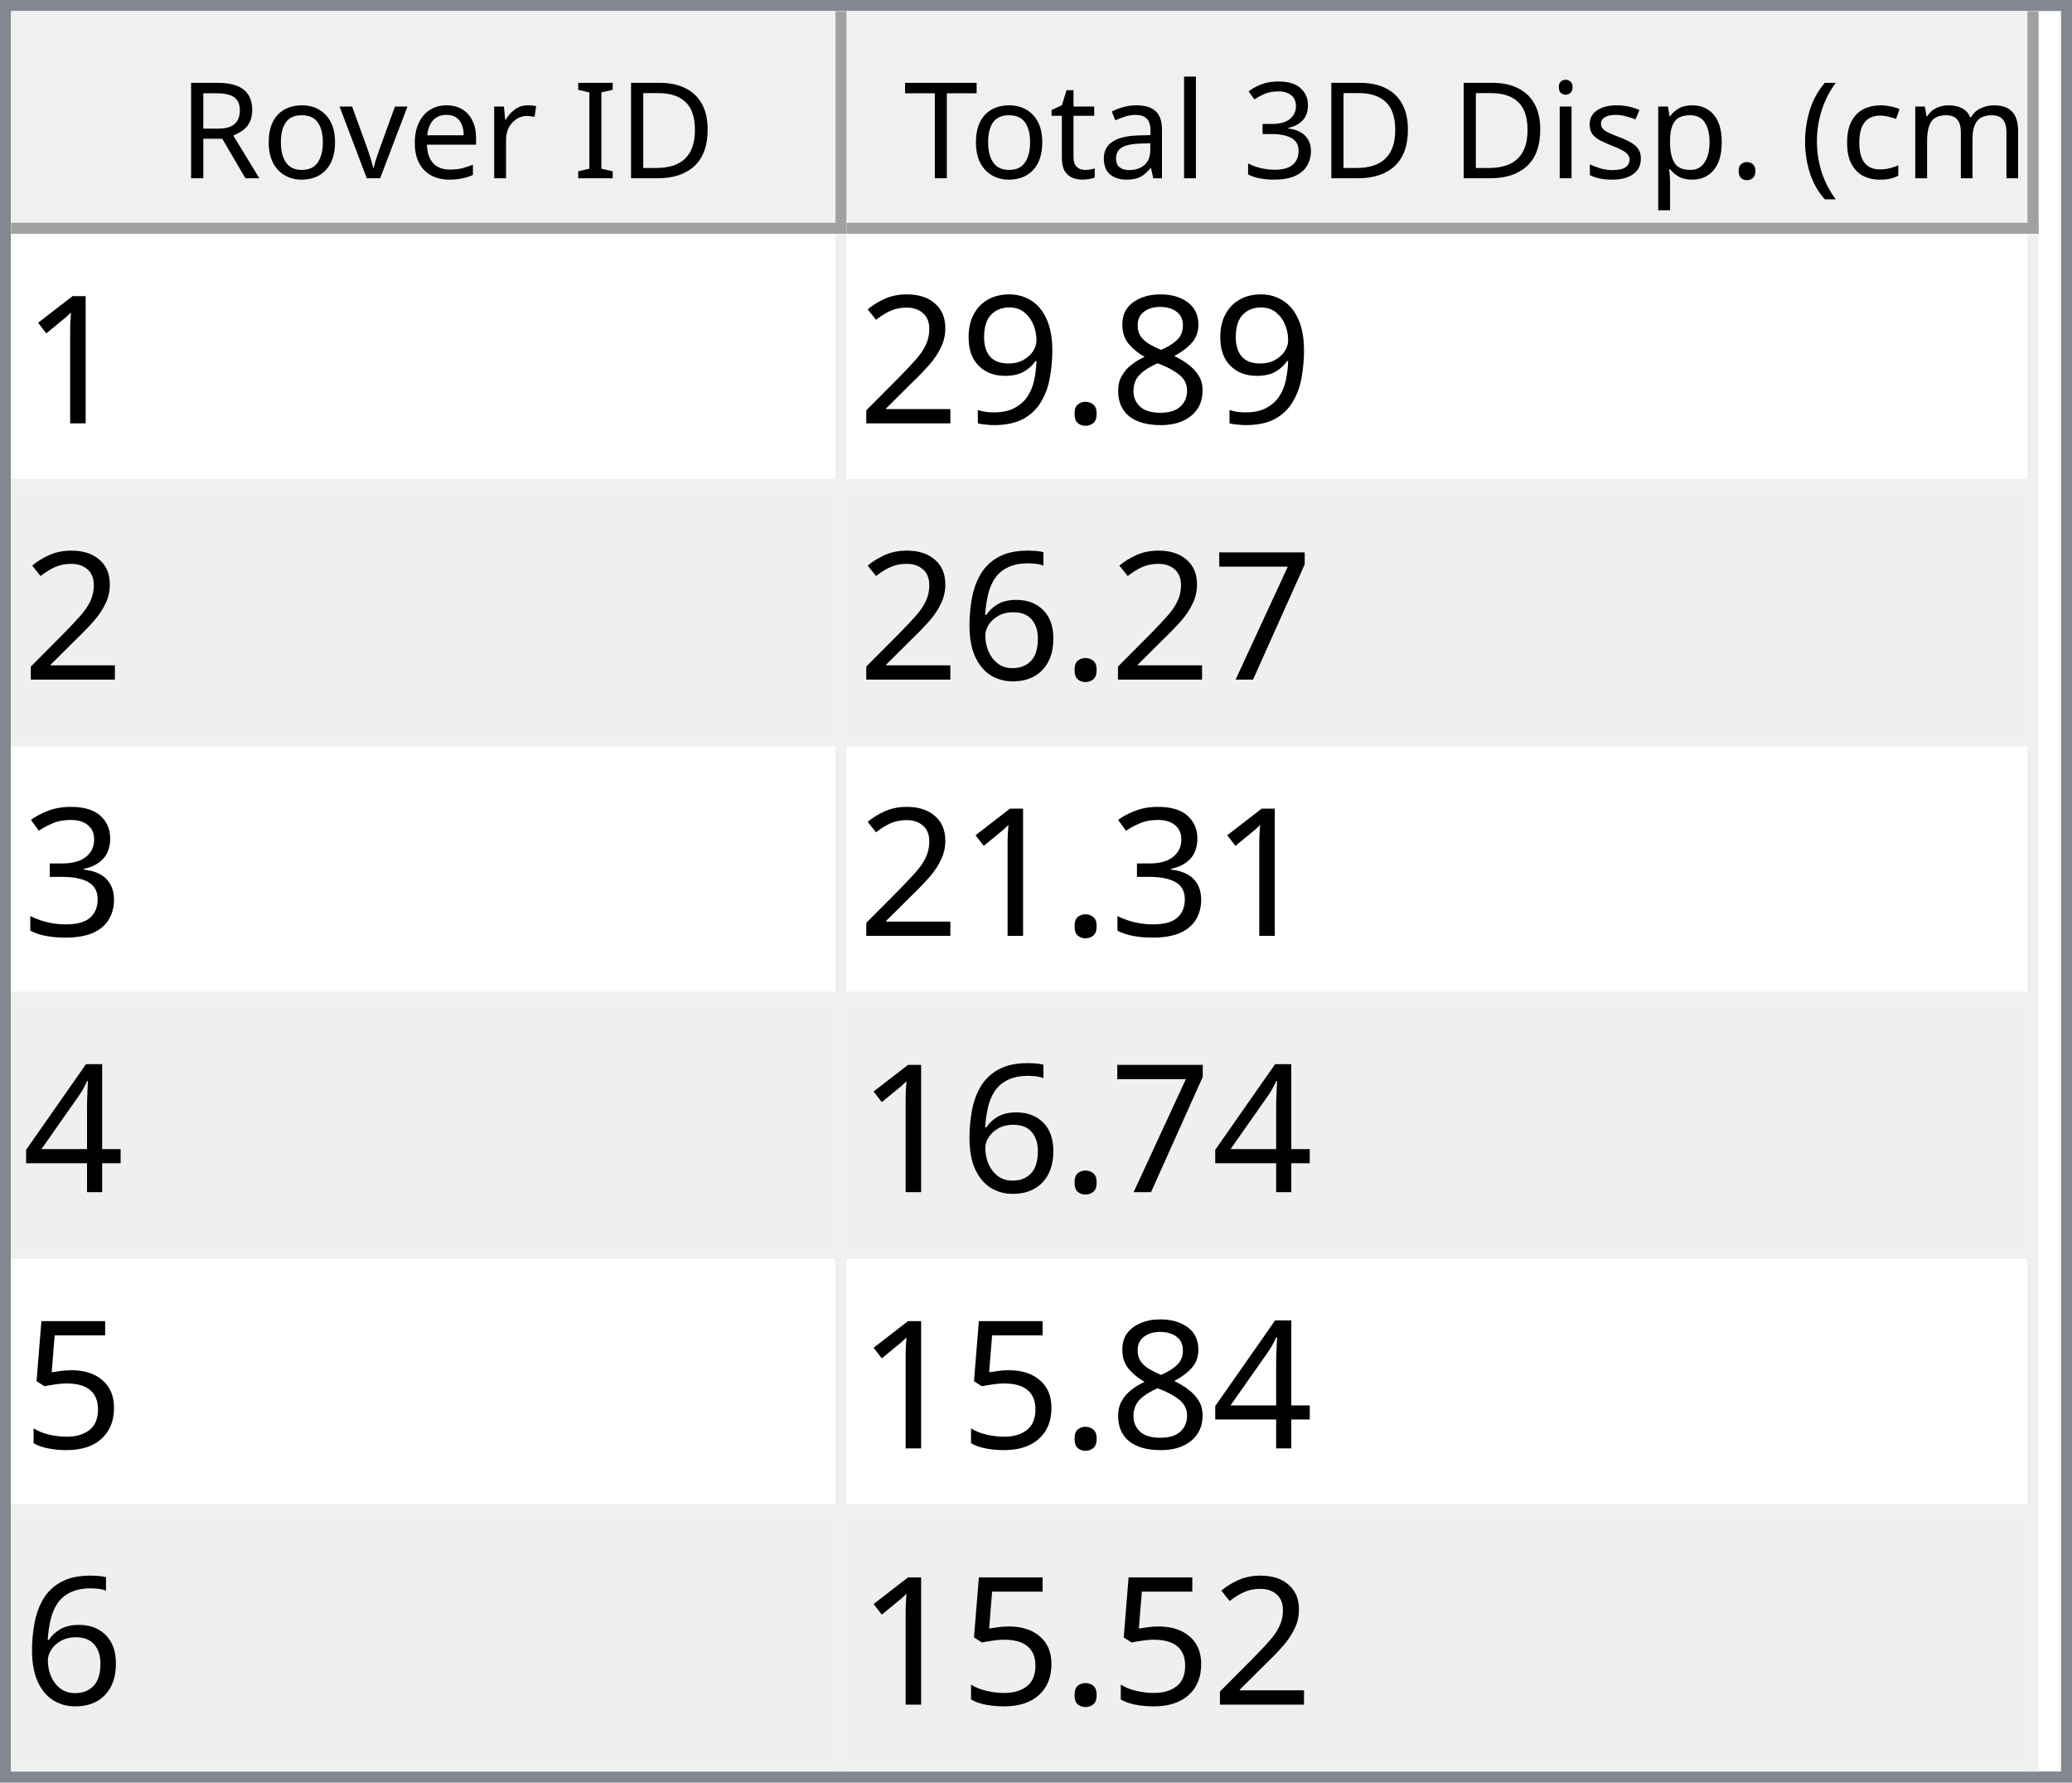
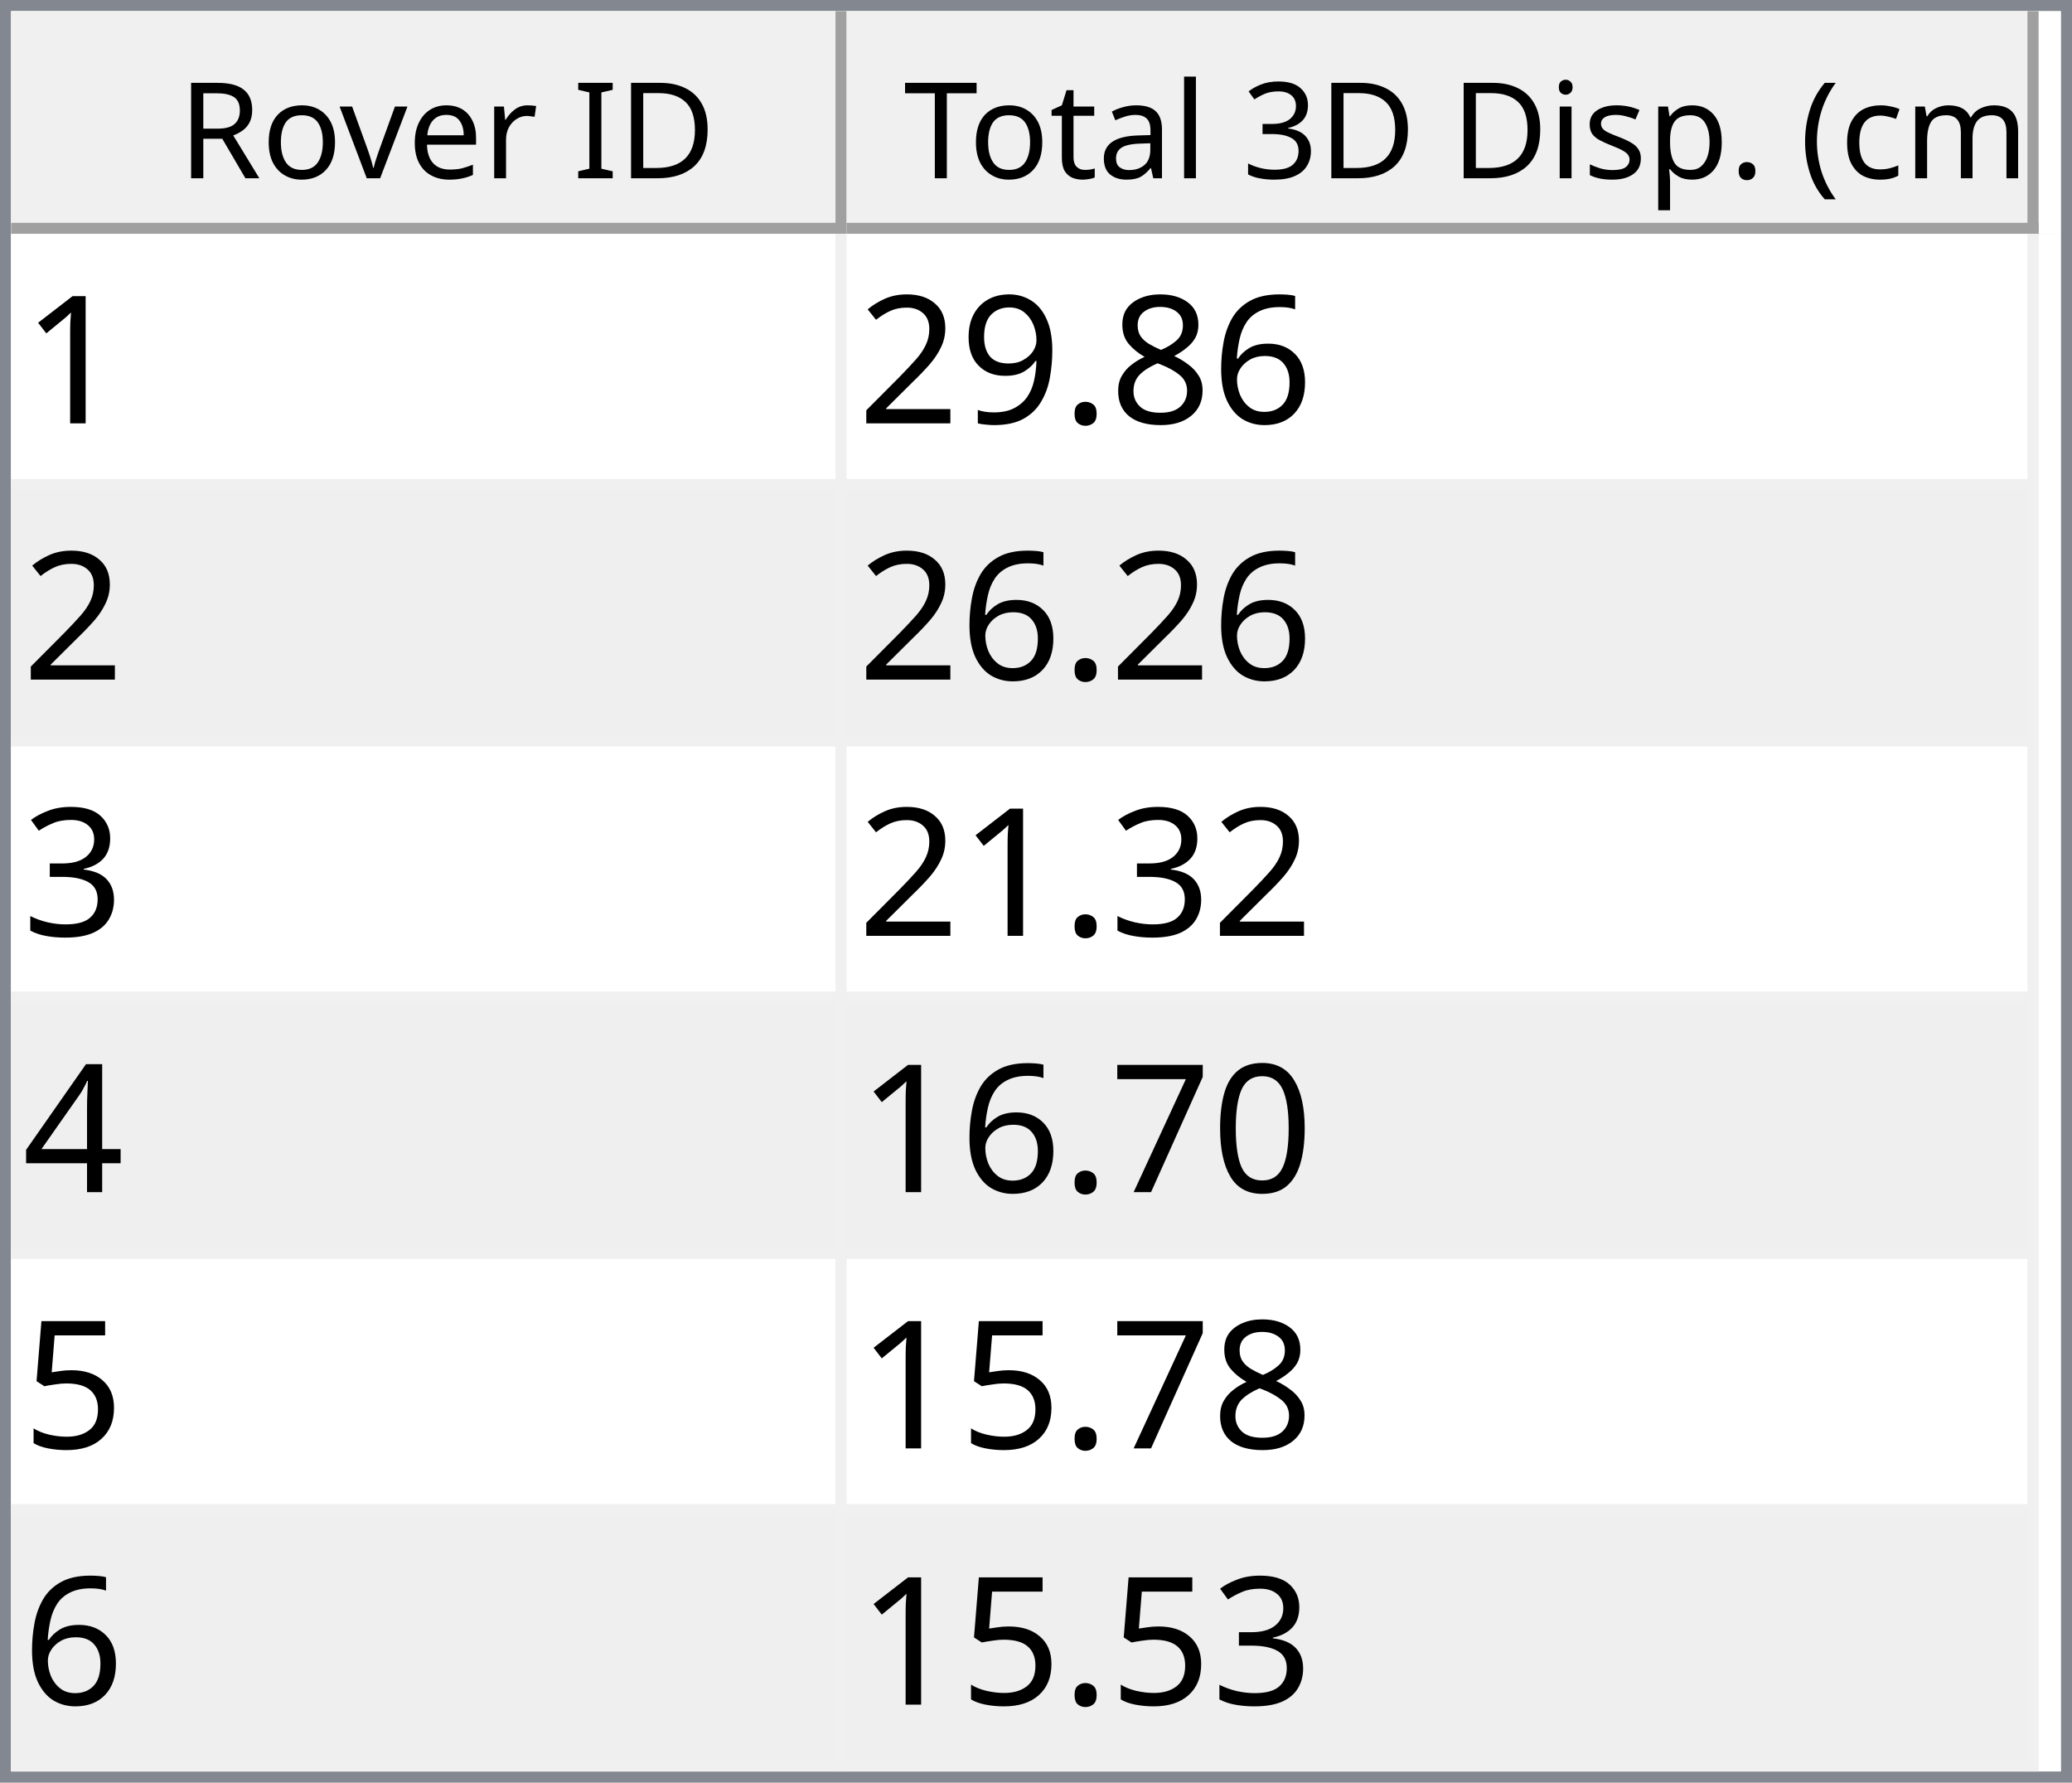
<svg xmlns="http://www.w3.org/2000/svg" style="fill-opacity:1; color-rendering:auto; color-interpolation:auto; text-rendering:auto; stroke:black; stroke-linecap:square; stroke-miterlimit:10; shape-rendering:auto; stroke-opacity:1; fill:black; stroke-dasharray:none; font-weight:normal; stroke-width:1; font-family:'Dialog'; font-style:normal; stroke-linejoin:miter; font-size:12px; stroke-dashoffset:0; image-rendering:auto;" width="186" height="160">
  <defs id="genericDefs" />
  <g>
    <defs id="defs1">
      <clipPath clipPathUnits="userSpaceOnUse" id="clipPath1">
        <path d="M0 0 L186 0 L186 160 L0 160 L0 0 Z" />
      </clipPath>
      <clipPath clipPathUnits="userSpaceOnUse" id="clipPath2">
        <path d="M0 0 L0 160 L186 160 L186 0 Z" />
      </clipPath>
      <clipPath clipPathUnits="userSpaceOnUse" id="clipPath3">
        <path d="M0 0 L0 20 L184 20 L184 0 Z" />
      </clipPath>
      <clipPath clipPathUnits="userSpaceOnUse" id="clipPath4">
        <path d="M0 0 L0 20 L75 20 L75 0 Z" />
      </clipPath>
      <clipPath clipPathUnits="userSpaceOnUse" id="clipPath5">
        <path d="M1 1 L1 19 L74 19 L74 1 Z" />
      </clipPath>
      <clipPath clipPathUnits="userSpaceOnUse" id="clipPath6">
        <path d="M0 0 L0 18 L73 18 L73 0 Z" />
      </clipPath>
      <clipPath clipPathUnits="userSpaceOnUse" id="clipPath7">
        <path d="M-0.5 -0.5 L-0.5 19.5 L74.5 19.5 L74.5 -0.5 Z" />
      </clipPath>
      <clipPath clipPathUnits="userSpaceOnUse" id="clipPath8">
        <path d="M0 0 L0 20 L107 20 L107 0 Z" />
      </clipPath>
      <clipPath clipPathUnits="userSpaceOnUse" id="clipPath9">
        <path d="M1 1 L1 19 L106 19 L106 1 Z" />
      </clipPath>
      <clipPath clipPathUnits="userSpaceOnUse" id="clipPath10">
        <path d="M0 0 L0 18 L105 18 L105 0 Z" />
      </clipPath>
      <clipPath clipPathUnits="userSpaceOnUse" id="clipPath11">
        <path d="M-0.5 -0.5 L-0.5 19.5 L106.5 19.5 L106.5 -0.5 Z" />
      </clipPath>
      <clipPath clipPathUnits="userSpaceOnUse" id="clipPath12">
        <path d="M0 0 L0 138 L184 138 L184 0 Z" />
      </clipPath>
      <clipPath clipPathUnits="userSpaceOnUse" id="clipPath13">
        <path d="M0 0 L0 138 L182 138 L182 0 Z" />
      </clipPath>
      <clipPath clipPathUnits="userSpaceOnUse" id="clipPath14">
        <path d="M-0.5 -0.5 L-0.5 137.5 L181.5 137.5 L181.5 -0.5 Z" />
      </clipPath>
      <clipPath clipPathUnits="userSpaceOnUse" id="clipPath15">
        <path d="M0 0 L0 22 L74 22 L74 0 Z" />
      </clipPath>
      <clipPath clipPathUnits="userSpaceOnUse" id="clipPath16">
        <path d="M0 0 L0 22 L106 22 L106 0 Z" />
      </clipPath>
      <font horiz-adv-x="64.551" id="font1">
        <font-face ascent="107.91" descent="25.098" units-per-em="100" style="font-style:normal; font-family:Segoe UI; font-weight:normal;" />
        <missing-glyph horiz-adv-x="64.551" d="M8.109 0 L8.109 68.266 L56.453 68.266 L56.453 0 L8.109 0 ZM15.328 7.234 L49.219 7.234 L49.219 61.031 L15.328 61.031 L15.328 7.234 Z" />
        <glyph unicode="D" horiz-adv-x="70.117" d="M9.188 0 L9.188 70.016 L28.516 70.016 Q65.531 70.016 65.531 35.891 Q65.531 19.672 55.25 9.836 Q44.969 0 27.734 0 L9.188 0 ZM17.391 62.594 L17.391 7.422 L27.828 7.422 Q41.609 7.422 49.273 14.797 Q56.938 22.172 56.938 35.688 Q56.938 62.594 28.328 62.594 L17.391 62.594 Z" />
        <glyph unicode="I" horiz-adv-x="26.611" d="M17.391 0 L9.188 0 L9.188 70.016 L17.391 70.016 L17.391 0 Z" />
        <glyph unicode=" " horiz-adv-x="27.393" d="" />
        <glyph unicode="r" horiz-adv-x="34.766" d="M34.188 41.891 Q32.078 43.5 28.125 43.5 Q23 43.5 19.555 38.672 Q16.109 33.844 16.109 25.484 L16.109 0 L8.109 0 L8.109 50 L16.109 50 L16.109 39.703 L16.312 39.703 Q18.016 44.969 21.531 47.922 Q25.047 50.875 29.391 50.875 Q32.516 50.875 34.188 50.203 L34.188 41.891 Z" />
        <glyph unicode="e" horiz-adv-x="52.295" d="M48.297 23 L12.984 23 Q13.188 14.656 17.484 10.109 Q21.781 5.562 29.297 5.562 Q37.75 5.562 44.828 11.141 L44.828 3.609 Q38.234 -1.172 27.391 -1.172 Q16.797 -1.172 10.742 5.641 Q4.688 12.453 4.688 24.812 Q4.688 36.469 11.305 43.82 Q17.922 51.172 27.734 51.172 Q37.547 51.172 42.922 44.828 Q48.297 38.484 48.297 27.203 L48.297 23 ZM40.094 29.781 Q40.047 36.719 36.75 40.578 Q33.453 44.438 27.594 44.438 Q21.922 44.438 17.969 40.383 Q14.016 36.328 13.094 29.781 L40.094 29.781 Z" />
        <glyph unicode="v" horiz-adv-x="47.9" d="M47.406 50 L27.484 0 L19.625 0 L0.688 50 L9.469 50 L22.172 13.672 Q23.578 9.672 23.922 6.688 L24.125 6.688 Q24.609 10.453 25.688 13.484 L38.969 50 L47.406 50 Z" />
        <glyph unicode="o" horiz-adv-x="58.594" d="M29 -1.172 Q17.922 -1.172 11.305 5.836 Q4.688 12.844 4.688 24.422 Q4.688 37.016 11.57 44.094 Q18.453 51.172 30.172 51.172 Q41.359 51.172 47.633 44.289 Q53.906 37.406 53.906 25.203 Q53.906 13.234 47.141 6.031 Q40.375 -1.172 29 -1.172 ZM29.594 44.438 Q21.875 44.438 17.383 39.188 Q12.891 33.938 12.891 24.703 Q12.891 15.828 17.43 10.695 Q21.969 5.562 29.594 5.562 Q37.359 5.562 41.531 10.594 Q45.703 15.625 45.703 24.906 Q45.703 34.281 41.531 39.359 Q37.359 44.438 29.594 44.438 Z" />
        <glyph unicode="R" horiz-adv-x="59.814" d="M59.375 0 L49.609 0 L37.891 19.625 Q36.281 22.359 34.766 24.289 Q33.25 26.219 31.664 27.438 Q30.078 28.656 28.25 29.219 Q26.422 29.781 24.125 29.781 L17.391 29.781 L17.391 0 L9.188 0 L9.188 70.016 L30.078 70.016 Q34.672 70.016 38.555 68.867 Q42.438 67.719 45.289 65.375 Q48.141 63.031 49.758 59.547 Q51.375 56.062 51.375 51.375 Q51.375 47.703 50.273 44.656 Q49.172 41.609 47.148 39.211 Q45.125 36.812 42.266 35.133 Q39.406 33.453 35.844 32.516 L35.844 32.328 Q37.594 31.547 38.891 30.547 Q40.188 29.547 41.359 28.18 Q42.531 26.812 43.68 25.078 Q44.828 23.344 46.234 21.047 L59.375 0 ZM17.391 62.594 L17.391 37.203 L28.516 37.203 Q31.594 37.203 34.203 38.133 Q36.812 39.062 38.719 40.797 Q40.625 42.531 41.703 45.047 Q42.781 47.562 42.781 50.688 Q42.781 56.297 39.141 59.445 Q35.5 62.594 28.609 62.594 L17.391 62.594 Z" />
        <glyph unicode=")" horiz-adv-x="30.176" d="M8.297 -15.922 L1.172 -15.922 Q16.406 2.344 16.406 26.812 Q16.406 51.469 1.078 70.016 L8.297 70.016 Q23.531 52.156 23.531 26.703 Q23.531 1.375 8.297 -15.922 Z" />
        <glyph unicode="m" horiz-adv-x="86.133" d="M79.109 0 L71.094 0 L71.094 28.719 Q71.094 37.016 68.531 40.727 Q65.969 44.438 59.906 44.438 Q54.781 44.438 51.195 39.75 Q47.609 35.062 47.609 28.516 L47.609 0 L39.594 0 L39.594 29.688 Q39.594 44.438 28.219 44.438 Q22.953 44.438 19.531 40.016 Q16.109 35.594 16.109 28.516 L16.109 0 L8.109 0 L8.109 50 L16.109 50 L16.109 42.094 L16.312 42.094 Q21.625 51.172 31.844 51.172 Q36.969 51.172 40.773 48.312 Q44.578 45.453 46 40.828 Q51.562 51.172 62.594 51.172 Q79.109 51.172 79.109 30.812 L79.109 0 Z" />
        <glyph unicode="c" horiz-adv-x="46.191" d="M42.188 2.297 Q36.422 -1.172 28.516 -1.172 Q17.828 -1.172 11.258 5.789 Q4.688 12.75 4.688 23.828 Q4.688 36.188 11.766 43.68 Q18.844 51.172 30.672 51.172 Q37.25 51.172 42.281 48.734 L42.281 40.531 Q36.719 44.438 30.375 44.438 Q22.703 44.438 17.797 38.945 Q12.891 33.453 12.891 24.516 Q12.891 15.719 17.508 10.641 Q22.125 5.562 29.891 5.562 Q36.422 5.562 42.188 9.906 L42.188 2.297 Z" />
        <glyph unicode="(" horiz-adv-x="30.176" d="M29.109 -15.922 L21.969 -15.922 Q6.844 1.375 6.844 26.703 Q6.844 52.156 21.969 70.016 L29.203 70.016 Q13.875 51.469 13.875 26.812 Q13.875 2.344 29.109 -15.922 Z" />
        <glyph unicode="." horiz-adv-x="21.68" d="M10.891 -1.078 Q8.641 -1.078 7.055 0.539 Q5.469 2.156 5.469 4.391 Q5.469 6.641 7.055 8.273 Q8.641 9.906 10.891 9.906 Q13.188 9.906 14.797 8.273 Q16.406 6.641 16.406 4.391 Q16.406 2.156 14.797 0.539 Q13.188 -1.078 10.891 -1.078 Z" />
        <glyph unicode="p" horiz-adv-x="58.789" d="M16.312 7.234 L16.109 7.234 L16.109 -23 L8.109 -23 L8.109 50 L16.109 50 L16.109 41.219 L16.312 41.219 Q22.219 51.172 33.594 51.172 Q43.266 51.172 48.688 44.461 Q54.109 37.75 54.109 26.469 Q54.109 13.922 48 6.375 Q41.891 -1.172 31.297 -1.172 Q21.578 -1.172 16.312 7.234 ZM16.109 27.391 L16.109 20.406 Q16.109 14.203 20.141 9.883 Q24.172 5.562 30.375 5.562 Q37.641 5.562 41.773 11.133 Q45.906 16.703 45.906 26.609 Q45.906 34.969 42.047 39.703 Q38.188 44.438 31.594 44.438 Q24.609 44.438 20.359 39.578 Q16.109 34.719 16.109 27.391 Z" />
        <glyph unicode="s" horiz-adv-x="42.432" d="M5.078 1.812 L5.078 10.406 Q11.625 5.562 19.484 5.562 Q30.031 5.562 30.031 12.594 Q30.031 14.594 29.125 15.992 Q28.219 17.391 26.68 18.461 Q25.141 19.531 23.07 20.383 Q21 21.234 18.609 22.172 Q15.281 23.484 12.766 24.828 Q10.25 26.172 8.57 27.859 Q6.891 29.547 6.031 31.695 Q5.172 33.844 5.172 36.719 Q5.172 40.234 6.789 42.945 Q8.406 45.656 11.086 47.484 Q13.766 49.312 17.211 50.242 Q20.656 51.172 24.312 51.172 Q30.812 51.172 35.938 48.922 L35.938 40.828 Q30.422 44.438 23.25 44.438 Q21 44.438 19.195 43.922 Q17.391 43.406 16.094 42.477 Q14.797 41.547 14.086 40.258 Q13.375 38.969 13.375 37.406 Q13.375 35.453 14.086 34.133 Q14.797 32.812 16.164 31.789 Q17.531 30.766 19.484 29.938 Q21.438 29.109 23.922 28.125 Q27.25 26.859 29.883 25.516 Q32.516 24.172 34.375 22.484 Q36.234 20.797 37.234 18.602 Q38.234 16.406 38.234 13.375 Q38.234 9.672 36.602 6.938 Q34.969 4.203 32.234 2.398 Q29.5 0.594 25.93 -0.289 Q22.359 -1.172 18.453 -1.172 Q10.75 -1.172 5.078 1.812 Z" />
        <glyph unicode="i" horiz-adv-x="24.219" d="M12.203 62.703 Q10.062 62.703 8.547 64.164 Q7.031 65.625 7.031 67.875 Q7.031 70.125 8.547 71.609 Q10.062 73.094 12.203 73.094 Q14.406 73.094 15.945 71.609 Q17.484 70.125 17.484 67.875 Q17.484 65.719 15.945 64.211 Q14.406 62.703 12.203 62.703 ZM16.109 0 L8.109 0 L8.109 50 L16.109 50 L16.109 0 Z" />
        <glyph unicode="3" horiz-adv-x="53.906" d="M46.531 19.828 Q46.531 15.094 44.75 11.211 Q42.969 7.328 39.719 4.57 Q36.469 1.812 31.93 0.297 Q27.391 -1.219 21.922 -1.219 Q11.922 -1.219 6 2.594 L6 11.188 Q13.094 5.609 22.219 5.609 Q25.875 5.609 28.828 6.539 Q31.781 7.469 33.906 9.227 Q36.031 10.984 37.18 13.477 Q38.328 15.969 38.328 19.094 Q38.328 32.812 18.797 32.812 L12.984 32.812 L12.984 39.594 L18.5 39.594 Q35.797 39.594 35.797 52.484 Q35.797 64.406 22.609 64.406 Q15.188 64.406 8.688 59.422 L8.688 67.188 Q15.375 71.188 24.609 71.188 Q29 71.188 32.57 69.969 Q36.141 68.75 38.68 66.555 Q41.219 64.359 42.609 61.281 Q44 58.203 44 54.5 Q44 40.672 30.031 36.719 L30.031 36.531 Q33.594 36.141 36.625 34.797 Q39.656 33.453 41.852 31.305 Q44.047 29.156 45.289 26.25 Q46.531 23.344 46.531 19.828 Z" />
        <glyph unicode="l" horiz-adv-x="24.219" d="M16.109 0 L8.109 0 L8.109 74.031 L16.109 74.031 L16.109 0 Z" />
        <glyph unicode="a" horiz-adv-x="50.879" d="M43.891 0 L35.891 0 L35.891 7.812 L35.688 7.812 Q30.469 -1.172 20.312 -1.172 Q12.844 -1.172 8.617 2.781 Q4.391 6.734 4.391 13.281 Q4.391 27.297 20.906 29.594 L35.891 31.688 Q35.891 44.438 25.594 44.438 Q16.547 44.438 9.281 38.281 L9.281 46.484 Q16.656 51.172 26.266 51.172 Q43.891 51.172 43.891 32.516 L43.891 0 ZM35.891 25.297 L23.828 23.641 Q18.266 22.859 15.43 20.875 Q12.594 18.891 12.594 13.875 Q12.594 10.203 15.211 7.883 Q17.828 5.562 22.172 5.562 Q28.125 5.562 32.008 9.742 Q35.891 13.922 35.891 20.312 L35.891 25.297 Z" />
        <glyph unicode="t" horiz-adv-x="33.887" d="M31.297 0.484 Q28.469 -1.078 23.828 -1.078 Q10.688 -1.078 10.688 13.578 L10.688 43.172 L2.094 43.172 L2.094 50 L10.688 50 L10.688 62.203 L18.703 64.797 L18.703 50 L31.297 50 L31.297 43.172 L18.703 43.172 L18.703 14.984 Q18.703 9.969 20.414 7.82 Q22.125 5.672 26.078 5.672 Q29.109 5.672 31.297 7.328 L31.297 0.484 Z" />
        <glyph unicode="T" horiz-adv-x="52.393" d="M50.594 62.594 L30.375 62.594 L30.375 0 L22.172 0 L22.172 62.594 L2 62.594 L2 70.016 L50.594 70.016 L50.594 62.594 Z" />
      </font>
      <font horiz-adv-x="75.0" id="font2">
        <font-face ascent="100.537" descent="21.973" units-per-em="100" style="font-style:normal; font-family:sans-serif; font-weight:normal;" />
        <missing-glyph horiz-adv-x="75.0" d="M12.5 0 L12.5 62.5 L62.5 62.5 L62.5 0 L12.5 0 ZM14.062 1.562 L60.938 1.562 L60.938 60.938 L14.062 60.938 L14.062 1.562 Z" />
        <glyph unicode="1" horiz-adv-x="55.615" d="M37.25 0 L28.469 0 L28.469 56 Q25.297 52.984 20.141 49.953 Q14.984 46.922 10.891 45.406 L10.891 53.906 Q18.266 57.375 23.781 62.305 Q29.297 67.234 31.594 71.875 L37.25 71.875 L37.25 0 Z" />
+         <glyph unicode="6" horiz-adv-x="55.615" d="M49.75 54.047 L41.016 53.375 Q39.844 58.547 37.703 60.891 Q34.125 64.656 28.906 64.656 Q24.703 64.656 21.531 62.312 Q17.391 59.281 14.992 53.469 Q12.594 47.656 12.5 36.922 Q15.672 41.75 20.266 44.094 Q24.859 46.438 29.891 46.438 Q38.672 46.438 44.852 39.969 Q51.031 33.5 51.031 23.25 Q51.031 16.5 48.125 10.719 Q45.219 4.938 40.141 1.859 Q35.062 -1.219 28.609 -1.219 Q17.625 -1.219 10.695 6.859 Q3.766 14.938 3.766 33.5 Q3.766 54.25 11.422 63.672 Q18.109 71.875 29.438 71.875 Q37.891 71.875 43.289 67.141 Q48.688 62.406 49.75 54.047 ZM13.875 23.188 Q13.875 18.656 15.797 14.508 Q17.719 10.359 21.188 8.18 Q24.656 6 28.469 6 Q34.031 6 38.039 10.492 Q42.047 14.984 42.047 22.703 Q42.047 30.125 38.086 34.398 Q34.125 38.672 28.125 38.672 Q22.172 38.672 18.023 34.398 Q13.875 30.125 13.875 23.188 Z" />
        <glyph unicode="8" horiz-adv-x="55.615" d="M17.672 38.812 Q12.203 40.828 9.57 44.539 Q6.938 48.25 6.938 53.422 Q6.938 61.234 12.555 66.555 Q18.172 71.875 27.484 71.875 Q36.859 71.875 42.578 66.43 Q48.297 60.984 48.297 53.172 Q48.297 48.188 45.68 44.508 Q43.062 40.828 37.75 38.812 Q44.344 36.672 47.781 31.883 Q51.219 27.094 51.219 20.453 Q51.219 11.281 44.727 5.031 Q38.234 -1.219 27.641 -1.219 Q17.047 -1.219 10.547 5.055 Q4.047 11.328 4.047 20.703 Q4.047 27.688 7.594 32.398 Q11.141 37.109 17.672 38.812 ZM15.922 53.719 Q15.922 48.641 19.195 45.414 Q22.469 42.188 27.688 42.188 Q32.766 42.188 36.016 45.383 Q39.266 48.578 39.266 53.219 Q39.266 58.062 35.914 61.359 Q32.562 64.656 27.594 64.656 Q22.562 64.656 19.242 61.43 Q15.922 58.203 15.922 53.719 ZM13.094 20.656 Q13.094 16.891 14.875 13.375 Q16.656 9.859 20.172 7.93 Q23.688 6 27.734 6 Q34.031 6 38.133 10.055 Q42.234 14.109 42.234 20.359 Q42.234 26.703 38.016 30.859 Q33.797 35.016 27.438 35.016 Q21.234 35.016 17.164 30.914 Q13.094 26.812 13.094 20.656 Z" />
        <glyph unicode="." horiz-adv-x="27.783" d="M9.078 0 L9.078 10.016 L19.094 10.016 L19.094 0 L9.078 0 Z" />
        <glyph unicode="9" horiz-adv-x="55.615" d="M5.469 16.547 L13.922 17.328 Q14.984 11.375 18.016 8.688 Q21.047 6 25.781 6 Q29.828 6 32.883 7.859 Q35.938 9.719 37.891 12.82 Q39.844 15.922 41.164 21.195 Q42.484 26.469 42.484 31.938 Q42.484 32.516 42.438 33.688 Q39.797 29.5 35.234 26.883 Q30.672 24.266 25.344 24.266 Q16.453 24.266 10.305 30.711 Q4.156 37.156 4.156 47.703 Q4.156 58.594 10.578 65.234 Q17 71.875 26.656 71.875 Q33.641 71.875 39.43 68.117 Q45.219 64.359 48.219 57.398 Q51.219 50.438 51.219 37.25 Q51.219 23.531 48.242 15.406 Q45.266 7.281 39.383 3.031 Q33.5 -1.219 25.594 -1.219 Q17.188 -1.219 11.867 3.445 Q6.547 8.109 5.469 16.547 ZM41.453 48.141 Q41.453 55.719 37.43 60.156 Q33.406 64.594 27.734 64.594 Q21.875 64.594 17.531 59.812 Q13.188 55.031 13.188 47.406 Q13.188 40.578 17.312 36.305 Q21.438 32.031 27.484 32.031 Q33.594 32.031 37.523 36.305 Q41.453 40.578 41.453 48.141 Z" />
        <glyph unicode="2" horiz-adv-x="55.615" d="M50.344 8.453 L50.344 0 L3.031 0 Q2.938 3.172 4.047 6.109 Q5.859 10.938 9.836 15.625 Q13.812 20.312 21.344 26.469 Q33.016 36.031 37.117 41.625 Q41.219 47.219 41.219 52.203 Q41.219 57.422 37.477 61.008 Q33.734 64.594 27.734 64.594 Q21.391 64.594 17.578 60.789 Q13.766 56.984 13.719 50.25 L4.688 51.172 Q5.609 61.281 11.664 66.578 Q17.719 71.875 27.938 71.875 Q38.234 71.875 44.242 66.164 Q50.25 60.453 50.25 52 Q50.25 47.703 48.492 43.555 Q46.734 39.406 42.656 34.812 Q38.578 30.219 29.109 22.219 Q21.188 15.578 18.945 13.211 Q16.703 10.844 15.234 8.453 L50.344 8.453 Z" />
-         <glyph unicode="7" horiz-adv-x="55.615" d="M4.734 62.203 L4.734 70.656 L51.078 70.656 L51.078 63.812 Q44.234 56.547 37.523 44.484 Q30.812 32.422 27.156 19.672 Q24.516 10.688 23.781 0 L14.75 0 Q14.891 8.453 18.062 20.414 Q21.234 32.375 27.172 43.484 Q33.109 54.594 39.797 62.203 L4.734 62.203 Z" />
-         <glyph unicode="6" horiz-adv-x="55.615" d="M49.75 54.047 L41.016 53.375 Q39.844 58.547 37.703 60.891 Q34.125 64.656 28.906 64.656 Q24.703 64.656 21.531 62.312 Q17.391 59.281 14.992 53.469 Q12.594 47.656 12.5 36.922 Q15.672 41.75 20.266 44.094 Q24.859 46.438 29.891 46.438 Q38.672 46.438 44.852 39.969 Q51.031 33.5 51.031 23.25 Q51.031 16.5 48.125 10.719 Q45.219 4.938 40.141 1.859 Q35.062 -1.219 28.609 -1.219 Q17.625 -1.219 10.695 6.859 Q3.766 14.938 3.766 33.5 Q3.766 54.25 11.422 63.672 Q18.109 71.875 29.438 71.875 Q37.891 71.875 43.289 67.141 Q48.688 62.406 49.75 54.047 ZM13.875 23.188 Q13.875 18.656 15.797 14.508 Q17.719 10.359 21.188 8.18 Q24.656 6 28.469 6 Q34.031 6 38.039 10.492 Q42.047 14.984 42.047 22.703 Q42.047 30.125 38.086 34.398 Q34.125 38.672 28.125 38.672 Q22.172 38.672 18.023 34.398 Q13.875 30.125 13.875 23.188 Z" />
        <glyph unicode="3" horiz-adv-x="55.615" d="M4.203 18.891 L12.984 20.062 Q14.5 12.594 18.141 9.297 Q21.781 6 27 6 Q33.203 6 37.477 10.297 Q41.75 14.594 41.75 20.953 Q41.75 27 37.797 30.93 Q33.844 34.859 27.734 34.859 Q25.25 34.859 21.531 33.891 L22.516 41.609 Q23.391 41.5 23.922 41.5 Q29.547 41.5 34.039 44.43 Q38.531 47.359 38.531 53.469 Q38.531 58.297 35.258 61.477 Q31.984 64.656 26.812 64.656 Q21.688 64.656 18.266 61.43 Q14.844 58.203 13.875 51.766 L5.078 53.328 Q6.688 62.156 12.398 67.016 Q18.109 71.875 26.609 71.875 Q32.469 71.875 37.398 69.359 Q42.328 66.844 44.945 62.5 Q47.562 58.156 47.562 53.266 Q47.562 48.641 45.07 44.828 Q42.578 41.016 37.703 38.766 Q44.047 37.312 47.562 32.695 Q51.078 28.078 51.078 21.141 Q51.078 11.766 44.242 5.25 Q37.406 -1.266 26.953 -1.266 Q17.531 -1.266 11.305 4.352 Q5.078 9.969 4.203 18.891 Z" />
        <glyph unicode="4" horiz-adv-x="55.615" d="M32.328 0 L32.328 17.141 L1.266 17.141 L1.266 25.203 L33.938 71.578 L41.109 71.578 L41.109 25.203 L50.781 25.203 L50.781 17.141 L41.109 17.141 L41.109 0 L32.328 0 ZM32.328 25.203 L32.328 57.469 L9.906 25.203 L32.328 25.203 Z" />
+         <glyph unicode="0" horiz-adv-x="55.615" d="M4.156 35.297 Q4.156 48 6.766 55.742 Q9.375 63.484 14.523 67.68 Q19.672 71.875 27.484 71.875 Q33.25 71.875 37.594 69.555 Q41.938 67.234 44.773 62.867 Q47.609 58.5 49.219 52.227 Q50.828 45.953 50.828 35.297 Q50.828 22.703 48.242 14.969 Q45.656 7.234 40.508 3.008 Q35.359 -1.219 27.484 -1.219 Q17.141 -1.219 11.234 6.203 Q4.156 15.141 4.156 35.297 ZM13.188 35.297 Q13.188 17.672 17.312 11.836 Q21.438 6 27.484 6 Q33.547 6 37.672 11.859 Q41.797 17.719 41.797 35.297 Q41.797 52.984 37.672 58.789 Q33.547 64.594 27.391 64.594 Q21.344 64.594 17.719 59.469 Q13.188 52.938 13.188 35.297 Z" />
+         <glyph unicode="7" horiz-adv-x="55.615" d="M4.734 62.203 L4.734 70.656 L51.078 70.656 L51.078 63.812 Q44.234 56.547 37.523 44.484 Q30.812 32.422 27.156 19.672 Q24.516 10.688 23.781 0 L14.75 0 Q14.891 8.453 18.062 20.414 Q21.234 32.375 27.172 43.484 Q33.109 54.594 39.797 62.203 L4.734 62.203 Z" />
        <glyph unicode="5" horiz-adv-x="55.615" d="M4.156 18.75 L13.375 19.531 Q14.406 12.797 18.141 9.398 Q21.875 6 27.156 6 Q33.5 6 37.891 10.789 Q42.281 15.578 42.281 23.484 Q42.281 31 38.062 35.352 Q33.844 39.703 27 39.703 Q22.75 39.703 19.336 37.773 Q15.922 35.844 13.969 32.766 L5.719 33.844 L12.641 70.609 L48.25 70.609 L48.25 62.203 L19.672 62.203 L15.828 42.969 Q22.266 47.469 29.344 47.469 Q38.719 47.469 45.164 40.969 Q51.609 34.469 51.609 24.266 Q51.609 14.547 45.953 7.469 Q39.062 -1.219 27.156 -1.219 Q17.391 -1.219 11.211 4.25 Q5.031 9.719 4.156 18.75 Z" />
      </font>
    </defs>
    <g style="fill:white; stroke:white;">
      <rect x="0" y="0" width="186" style="clip-path:url(#clipPath1); stroke:none;" height="160" />
    </g>
    <g style="fill:white; text-rendering:optimizeSpeed; color-rendering:optimizeSpeed; image-rendering:optimizeSpeed; shape-rendering:crispEdges; stroke:white; color-interpolation:sRGB;">
      <rect x="0" width="186" height="160" y="0" style="stroke:none;" />
      <path style="stroke:none;" d="M0 160 L186 160 L186 0 L0 0 Z" />
    </g>
    <g style="fill:rgb(240,240,240); font-family:'Segoe UI'; stroke:rgb(240,240,240);">
      <rect x="0" y="0" width="186" style="clip-path:url(#clipPath2); stroke:none;" height="160" />
    </g>
    <g style="fill:rgb(130,135,144); font-family:'Segoe UI'; stroke:rgb(130,135,144);">
      <path d="M0 0 L186 0 L186 160 L0 160 L0 0 ZM1 1 L185 1 L185 159 L1 159 L1 1 Z" style="fill-rule:evenodd; clip-path:url(#clipPath2); stroke:none;" />
    </g>
    <g style="fill:white; font-family:'Segoe UI'; stroke:white;" transform="translate(1,1)">
      <rect x="0" y="0" width="184" style="clip-path:url(#clipPath3); stroke:none;" height="20" />
    </g>
    <g style="fill:rgb(240,240,240); font-family:'Segoe UI'; stroke:rgb(240,240,240);" transform="translate(1,1)">
      <rect x="0" y="0" width="75" style="clip-path:url(#clipPath4); stroke:none;" height="20" />
    </g>
    <g style="font-family:'Segoe UI';" transform="translate(2,2)">
      <text x="14" xml:space="preserve" y="14" style="clip-path:url(#clipPath6); stroke:none;">Rover ID</text>
    </g>
    <g style="fill:rgb(160,160,160); font-family:'Segoe UI'; stroke:rgb(160,160,160); stroke-linejoin:bevel;" transform="translate(1.5,1.5)">
      <line x1="74" x2="74" y1="0" style="fill:none; clip-path:url(#clipPath7);" y2="19" />
    </g>
    <g style="fill:rgb(160,160,160); font-family:'Segoe UI'; stroke:rgb(160,160,160); stroke-linejoin:bevel;" transform="matrix(1,0,0,1,1,1) translate(0.5,0.5)">
      <line x1="0" x2="74" y1="19" style="fill:none; clip-path:url(#clipPath7);" y2="19" />
    </g>
    <g style="fill:rgb(240,240,240); font-family:'Segoe UI'; stroke:rgb(240,240,240);" transform="translate(76,1)">
      <rect x="0" y="0" width="107" style="clip-path:url(#clipPath8); stroke:none;" height="20" />
    </g>
    <g style="font-family:'Segoe UI';" transform="translate(77,2)">
      <text x="1" xml:space="preserve" y="14" style="clip-path:url(#clipPath10); stroke:none;"> Total 3D Disp. (cm)</text>
    </g>
    <g style="fill:rgb(160,160,160); font-family:'Segoe UI'; stroke:rgb(160,160,160); stroke-linejoin:bevel;" transform="translate(76.5,1.5)">
      <line x1="106" x2="106" y1="0" style="fill:none; clip-path:url(#clipPath11);" y2="19" />
    </g>
    <g style="fill:rgb(160,160,160); font-family:'Segoe UI'; stroke:rgb(160,160,160); stroke-linejoin:bevel;" transform="matrix(1,0,0,1,76,1) translate(0.5,0.5)">
      <line x1="0" x2="106" y1="19" style="fill:none; clip-path:url(#clipPath11);" y2="19" />
    </g>
    <g style="fill:white; font-family:'Segoe UI'; stroke:white;" transform="translate(1,21)">
      <rect x="0" y="0" width="184" style="clip-path:url(#clipPath12); stroke:none;" height="138" />
    </g>
    <g style="fill:rgb(240,240,240); font-size:16px; font-family:sans-serif; stroke:rgb(240,240,240);" transform="translate(1,21)">
      <rect x="0" y="0" width="182" style="clip-path:url(#clipPath13); stroke:none;" height="138" />
      <line transform="translate(0.5,0.5)" x1="0" x2="181" y1="22" style="clip-path:url(#clipPath14); fill:none; stroke-linejoin:bevel;" y2="22" />
    </g>
    <g transform="matrix(1,0,0,1,1,21) translate(0.5,0.5)" style="fill:rgb(240,240,240); font-size:16px; font-family:sans-serif; stroke:rgb(240,240,240); stroke-linejoin:bevel;">
      <line x1="0" x2="181" y1="45" style="fill:none; clip-path:url(#clipPath14);" y2="45" />
    </g>
    <g transform="matrix(1,0,0,1,1,21) translate(0.5,0.5)" style="fill:rgb(240,240,240); font-size:16px; font-family:sans-serif; stroke:rgb(240,240,240); stroke-linejoin:bevel;">
      <line x1="0" x2="181" y1="68" style="fill:none; clip-path:url(#clipPath14);" y2="68" />
    </g>
    <g transform="matrix(1,0,0,1,1,21) translate(0.5,0.5)" style="fill:rgb(240,240,240); font-size:16px; font-family:sans-serif; stroke:rgb(240,240,240); stroke-linejoin:bevel;">
      <line x1="0" x2="181" y1="91" style="fill:none; clip-path:url(#clipPath14);" y2="91" />
    </g>
    <g transform="matrix(1,0,0,1,1,21) translate(0.5,0.5)" style="fill:rgb(240,240,240); font-size:16px; font-family:sans-serif; stroke:rgb(240,240,240); stroke-linejoin:bevel;">
      <line x1="0" x2="181" y1="114" style="fill:none; clip-path:url(#clipPath14);" y2="114" />
    </g>
    <g transform="matrix(1,0,0,1,1,21) translate(0.5,0.5)" style="fill:rgb(240,240,240); font-size:16px; font-family:sans-serif; stroke:rgb(240,240,240); stroke-linejoin:bevel;">
      <line x1="0" x2="181" y1="137" style="fill:none; clip-path:url(#clipPath14);" y2="137" />
    </g>
    <g transform="matrix(1,0,0,1,1,21) translate(0.5,0.5)" style="fill:rgb(240,240,240); font-size:16px; font-family:sans-serif; stroke:rgb(240,240,240); stroke-linejoin:bevel;">
      <line x1="74" x2="74" y1="0" style="fill:none; clip-path:url(#clipPath14);" y2="137" />
    </g>
    <g transform="matrix(1,0,0,1,1,21) translate(0.5,0.5)" style="fill:rgb(240,240,240); font-size:16px; font-family:sans-serif; stroke:rgb(240,240,240); stroke-linejoin:bevel;">
      <line x1="181" x2="181" y1="0" style="fill:none; clip-path:url(#clipPath14);" y2="137" />
    </g>
    <g style="fill:white; font-size:16px; font-family:sans-serif; stroke:white;" transform="matrix(1,0,0,1,1,21)">
      <rect x="0" y="0" width="74" style="clip-path:url(#clipPath15); stroke:none;" height="22" />
      <text x="1" y="17" style="fill:black; clip-path:url(#clipPath15); stroke:none;" xml:space="preserve">1</text>
    </g>
    <g style="fill:white; font-size:16px; font-family:sans-serif; stroke:white;" transform="matrix(1,0,0,1,1,21) translate(75,0)">
      <rect x="0" y="0" width="106" style="clip-path:url(#clipPath16); stroke:none;" height="22" />
-       <text x="1" y="17" style="fill:black; clip-path:url(#clipPath16); stroke:none;" xml:space="preserve">29.89</text>
+       <text x="1" y="17" style="fill:black; clip-path:url(#clipPath16); stroke:none;" xml:space="preserve">29.86</text>
    </g>
    <g style="fill:rgb(239,239,239); font-size:16px; font-family:sans-serif; stroke:rgb(239,239,239);" transform="matrix(1,0,0,1,1,21) translate(0,23)">
      <rect x="0" y="0" width="74" style="clip-path:url(#clipPath15); stroke:none;" height="22" />
      <text x="1" y="17" style="fill:black; clip-path:url(#clipPath15); stroke:none;" xml:space="preserve">2</text>
    </g>
    <g style="fill:rgb(239,239,239); font-size:16px; font-family:sans-serif; stroke:rgb(239,239,239);" transform="matrix(1,0,0,1,1,21) translate(75,23)">
      <rect x="0" y="0" width="106" style="clip-path:url(#clipPath16); stroke:none;" height="22" />
-       <text x="1" y="17" style="fill:black; clip-path:url(#clipPath16); stroke:none;" xml:space="preserve">26.27</text>
+       <text x="1" y="17" style="fill:black; clip-path:url(#clipPath16); stroke:none;" xml:space="preserve">26.26</text>
    </g>
    <g style="fill:white; font-size:16px; font-family:sans-serif; stroke:white;" transform="matrix(1,0,0,1,1,21) translate(0,46)">
      <rect x="0" y="0" width="74" style="clip-path:url(#clipPath15); stroke:none;" height="22" />
      <text x="1" y="17" style="fill:black; clip-path:url(#clipPath15); stroke:none;" xml:space="preserve">3</text>
    </g>
    <g style="fill:white; font-size:16px; font-family:sans-serif; stroke:white;" transform="matrix(1,0,0,1,1,21) translate(75,46)">
      <rect x="0" y="0" width="106" style="clip-path:url(#clipPath16); stroke:none;" height="22" />
-       <text x="1" y="17" style="fill:black; clip-path:url(#clipPath16); stroke:none;" xml:space="preserve">21.31</text>
+       <text x="1" y="17" style="fill:black; clip-path:url(#clipPath16); stroke:none;" xml:space="preserve">21.32</text>
    </g>
    <g style="fill:rgb(239,239,239); font-size:16px; font-family:sans-serif; stroke:rgb(239,239,239);" transform="matrix(1,0,0,1,1,21) translate(0,69)">
      <rect x="0" y="0" width="74" style="clip-path:url(#clipPath15); stroke:none;" height="22" />
      <text x="1" y="17" style="fill:black; clip-path:url(#clipPath15); stroke:none;" xml:space="preserve">4</text>
    </g>
    <g style="fill:rgb(239,239,239); font-size:16px; font-family:sans-serif; stroke:rgb(239,239,239);" transform="matrix(1,0,0,1,1,21) translate(75,69)">
      <rect x="0" y="0" width="106" style="clip-path:url(#clipPath16); stroke:none;" height="22" />
-       <text x="1" y="17" style="fill:black; clip-path:url(#clipPath16); stroke:none;" xml:space="preserve">16.74</text>
+       <text x="1" y="17" style="fill:black; clip-path:url(#clipPath16); stroke:none;" xml:space="preserve">16.70</text>
    </g>
    <g style="fill:white; font-size:16px; font-family:sans-serif; stroke:white;" transform="matrix(1,0,0,1,1,21) translate(0,92)">
      <rect x="0" y="0" width="74" style="clip-path:url(#clipPath15); stroke:none;" height="22" />
      <text x="1" y="17" style="fill:black; clip-path:url(#clipPath15); stroke:none;" xml:space="preserve">5</text>
    </g>
    <g style="fill:white; font-size:16px; font-family:sans-serif; stroke:white;" transform="matrix(1,0,0,1,1,21) translate(75,92)">
      <rect x="0" y="0" width="106" style="clip-path:url(#clipPath16); stroke:none;" height="22" />
-       <text x="1" y="17" style="fill:black; clip-path:url(#clipPath16); stroke:none;" xml:space="preserve">15.84</text>
+       <text x="1" y="17" style="fill:black; clip-path:url(#clipPath16); stroke:none;" xml:space="preserve">15.78</text>
    </g>
    <g style="fill:rgb(239,239,239); font-size:16px; font-family:sans-serif; stroke:rgb(239,239,239);" transform="matrix(1,0,0,1,1,21) translate(0,115)">
      <rect x="0" y="0" width="74" style="clip-path:url(#clipPath15); stroke:none;" height="22" />
      <text x="1" y="17" style="fill:black; clip-path:url(#clipPath15); stroke:none;" xml:space="preserve">6</text>
    </g>
    <g style="fill:rgb(239,239,239); font-size:16px; font-family:sans-serif; stroke:rgb(239,239,239);" transform="matrix(1,0,0,1,1,21) translate(75,115)">
      <rect x="0" y="0" width="106" style="clip-path:url(#clipPath16); stroke:none;" height="22" />
-       <text x="1" y="17" style="fill:black; clip-path:url(#clipPath16); stroke:none;" xml:space="preserve">15.52</text>
+       <text x="1" y="17" style="fill:black; clip-path:url(#clipPath16); stroke:none;" xml:space="preserve">15.53</text>
    </g>
  </g>
</svg>
